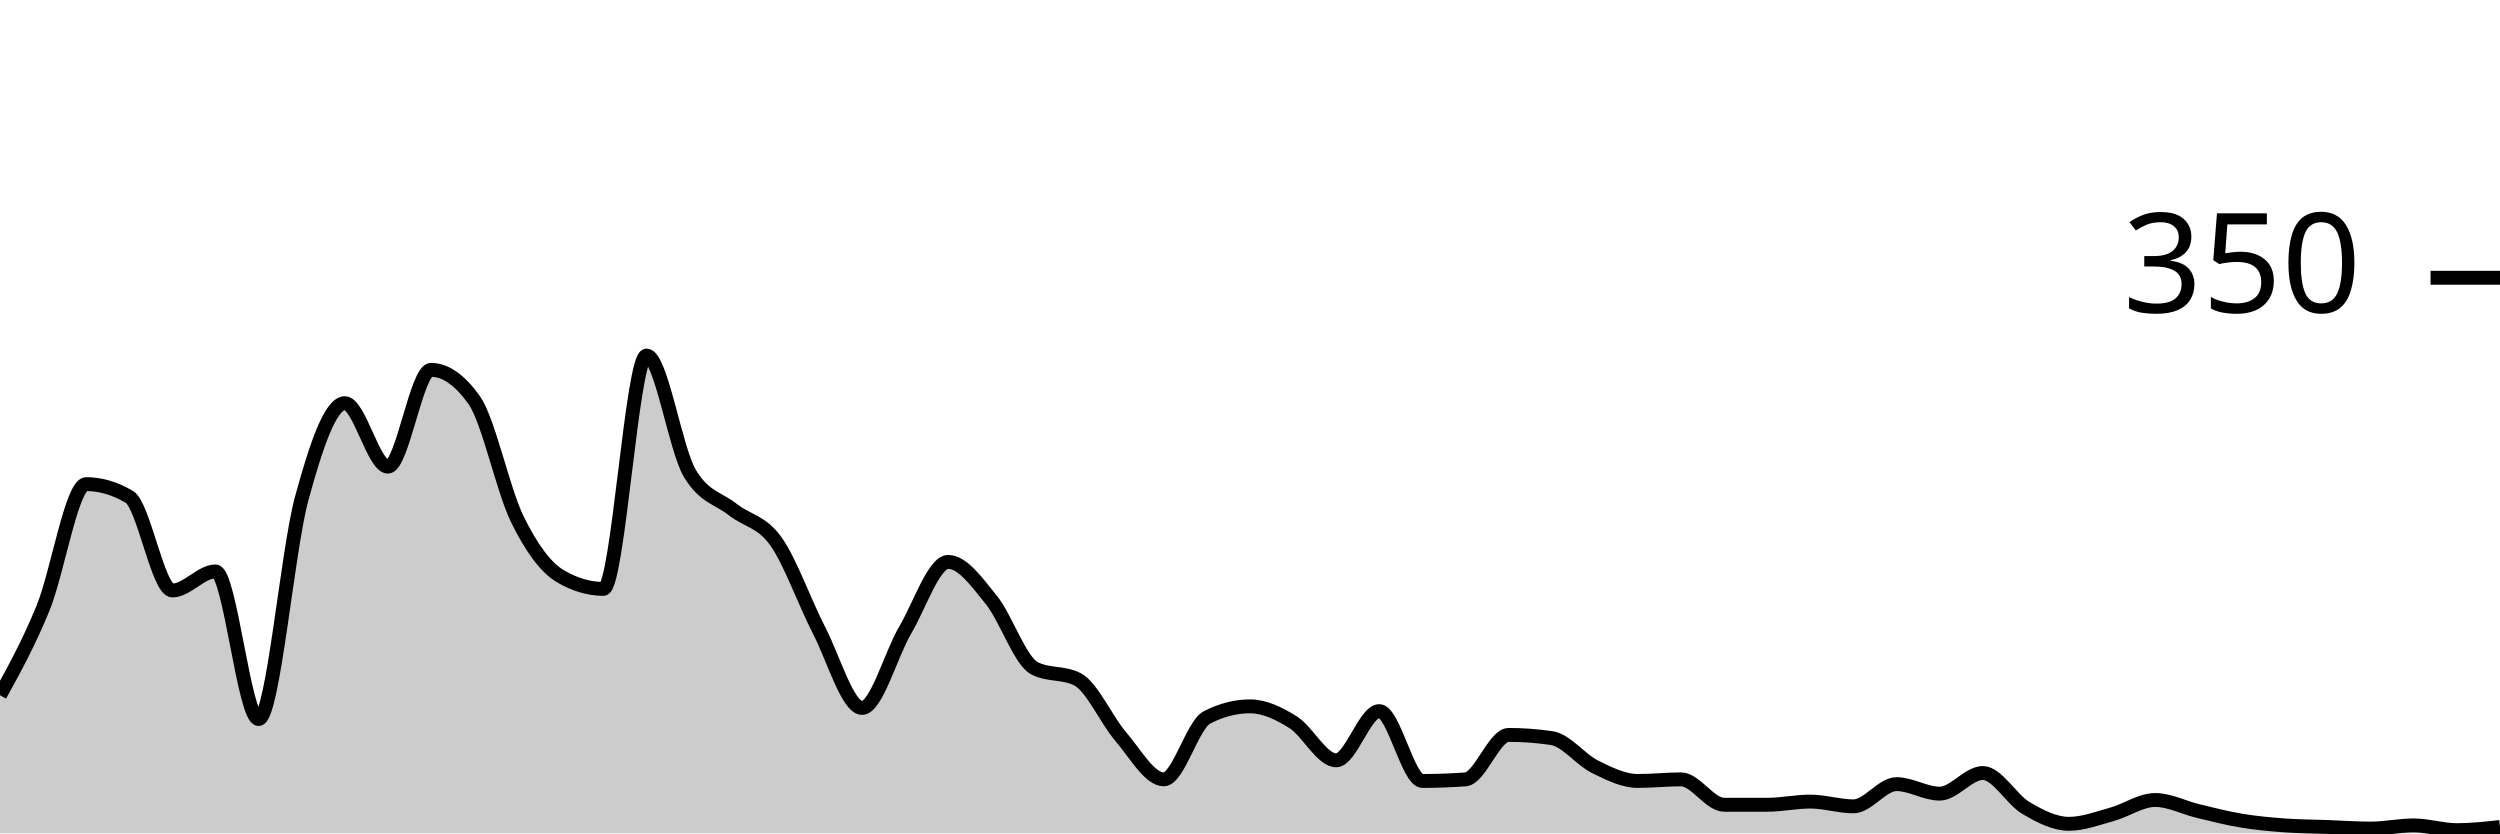
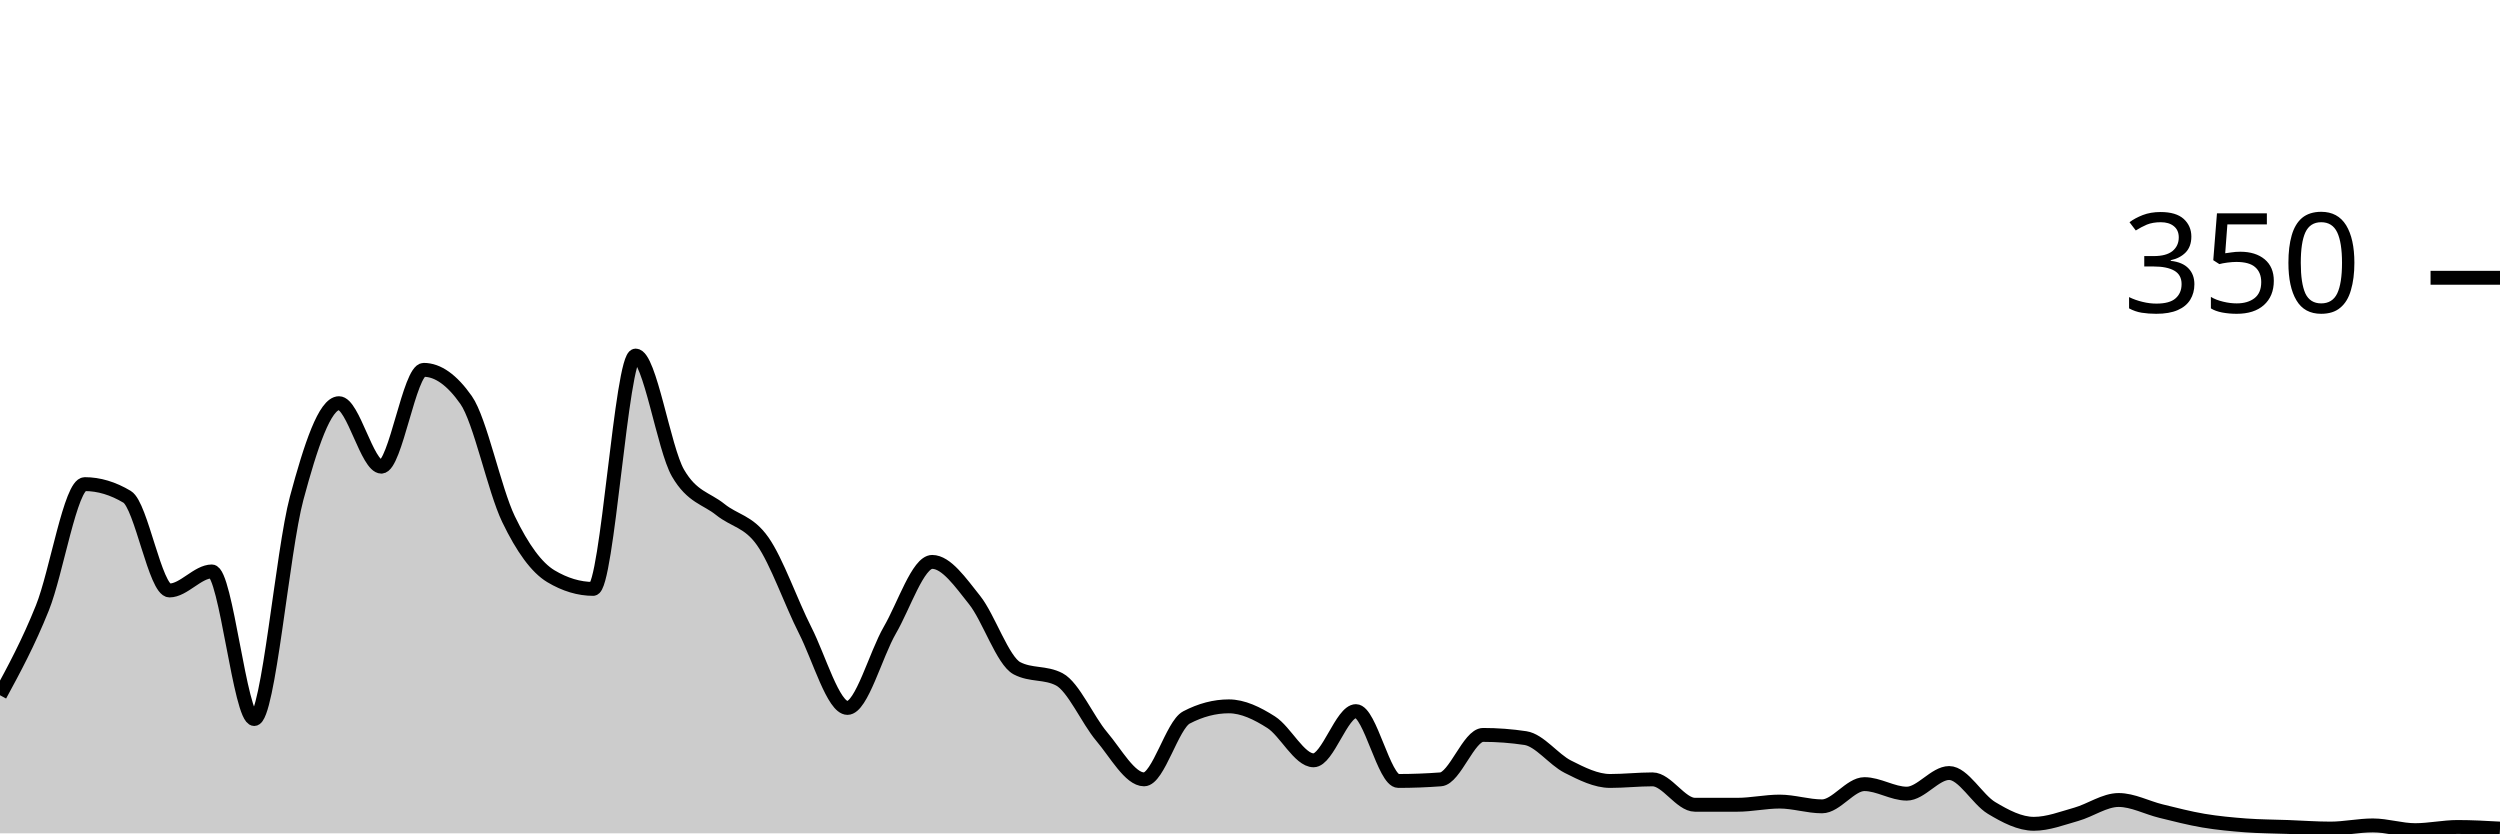
<svg xmlns="http://www.w3.org/2000/svg" viewBox="0 0 180 60">
  <g transform="translate(0,20)">
-     <path class="area" fill="rgba(0, 0, 0, 0.2)" d="M0,30.057C1.034,28.181,2.069,26.305,3.103,23.771C4.138,21.238,5.172,14.857,6.207,14.857C7.241,14.857,8.276,15.162,9.31,15.771C10.345,16.381,11.379,22.514,12.414,22.514C13.448,22.514,14.483,21.143,15.517,21.143C16.552,21.143,17.586,31.771,18.621,31.771C19.655,31.771,20.69,19.676,21.724,15.886C22.759,12.095,23.793,9.029,24.828,9.029C25.862,9.029,26.897,13.6,27.931,13.6C28.966,13.6,30,6.629,31.034,6.629C32.069,6.629,33.103,7.352,34.138,8.8C35.172,10.248,36.207,15.257,37.241,17.371C38.276,19.486,39.31,20.876,40.345,21.486C41.379,22.095,42.414,22.4,43.448,22.4C44.483,22.4,45.517,5.6,46.552,5.6C47.586,5.6,48.621,12.305,49.655,14.057C50.69,15.81,51.724,15.867,52.759,16.686C53.793,17.505,54.828,17.524,55.862,18.971C56.897,20.419,57.931,23.371,58.966,25.371C60,27.371,61.034,30.971,62.069,30.971C63.103,30.971,64.138,27.124,65.172,25.371C66.207,23.619,67.241,20.457,68.276,20.457C69.31,20.457,70.345,21.924,71.379,23.2C72.414,24.476,73.448,27.581,74.483,28.114C75.517,28.648,76.552,28.381,77.586,28.914C78.621,29.448,79.655,31.829,80.69,33.029C81.724,34.229,82.759,36.114,83.793,36.114C84.828,36.114,85.862,32.19,86.897,31.657C87.931,31.124,88.966,30.857,90,30.857C91.034,30.857,92.069,31.352,93.103,32C94.138,32.648,95.172,34.743,96.207,34.743C97.241,34.743,98.276,31.2,99.31,31.2C100.345,31.2,101.379,36.229,102.414,36.229C103.448,36.229,104.483,36.19,105.517,36.114C106.552,36.038,107.586,32.914,108.621,32.914C109.655,32.914,110.69,32.99,111.724,33.143C112.759,33.295,113.793,34.686,114.828,35.2C115.862,35.714,116.897,36.229,117.931,36.229C118.966,36.229,120,36.114,121.034,36.114C122.069,36.114,123.103,37.943,124.138,37.943C125.172,37.943,126.207,37.943,127.241,37.943C128.276,37.943,129.31,37.714,130.345,37.714C131.379,37.714,132.414,38.057,133.448,38.057C134.483,38.057,135.517,36.457,136.552,36.457C137.586,36.457,138.621,37.143,139.655,37.143C140.69,37.143,141.724,35.657,142.759,35.657C143.793,35.657,144.828,37.562,145.862,38.171C146.897,38.781,147.931,39.314,148.966,39.314C150,39.314,151.034,38.914,152.069,38.629C153.103,38.343,154.138,37.6,155.172,37.6C156.207,37.6,157.241,38.152,158.276,38.4C159.31,38.648,160.345,38.914,161.379,39.086C162.414,39.257,163.448,39.352,164.483,39.429C165.517,39.505,166.552,39.505,167.586,39.543C168.621,39.581,169.655,39.657,170.69,39.657C171.724,39.657,172.759,39.429,173.793,39.429C174.828,39.429,175.862,39.771,176.897,39.771C177.931,39.771,178.966,39.657,180,39.543L180,40C178.966,40,177.931,40,176.897,40C175.862,40,174.828,40,173.793,40C172.759,40,171.724,40,170.69,40C169.655,40,168.621,40,167.586,40C166.552,40,165.517,40,164.483,40C163.448,40,162.414,40,161.379,40C160.345,40,159.31,40,158.276,40C157.241,40,156.207,40,155.172,40C154.138,40,153.103,40,152.069,40C151.034,40,150,40,148.966,40C147.931,40,146.897,40,145.862,40C144.828,40,143.793,40,142.759,40C141.724,40,140.69,40,139.655,40C138.621,40,137.586,40,136.552,40C135.517,40,134.483,40,133.448,40C132.414,40,131.379,40,130.345,40C129.31,40,128.276,40,127.241,40C126.207,40,125.172,40,124.138,40C123.103,40,122.069,40,121.034,40C120,40,118.966,40,117.931,40C116.897,40,115.862,40,114.828,40C113.793,40,112.759,40,111.724,40C110.69,40,109.655,40,108.621,40C107.586,40,106.552,40,105.517,40C104.483,40,103.448,40,102.414,40C101.379,40,100.345,40,99.31,40C98.276,40,97.241,40,96.207,40C95.172,40,94.138,40,93.103,40C92.069,40,91.034,40,90,40C88.966,40,87.931,40,86.897,40C85.862,40,84.828,40,83.793,40C82.759,40,81.724,40,80.69,40C79.655,40,78.621,40,77.586,40C76.552,40,75.517,40,74.483,40C73.448,40,72.414,40,71.379,40C70.345,40,69.31,40,68.276,40C67.241,40,66.207,40,65.172,40C64.138,40,63.103,40,62.069,40C61.034,40,60,40,58.966,40C57.931,40,56.897,40,55.862,40C54.828,40,53.793,40,52.759,40C51.724,40,50.69,40,49.655,40C48.621,40,47.586,40,46.552,40C45.517,40,44.483,40,43.448,40C42.414,40,41.379,40,40.345,40C39.31,40,38.276,40,37.241,40C36.207,40,35.172,40,34.138,40C33.103,40,32.069,40,31.034,40C30,40,28.966,40,27.931,40C26.897,40,25.862,40,24.828,40C23.793,40,22.759,40,21.724,40C20.69,40,19.655,40,18.621,40C17.586,40,16.552,40,15.517,40C14.483,40,13.448,40,12.414,40C11.379,40,10.345,40,9.31,40C8.276,40,7.241,40,6.207,40C5.172,40,4.138,40,3.103,40C2.069,40,1.034,40,0,40Z" />
-     <path class="line" stroke="black" fill="none" d="M0,30.057C1.034,28.181,2.069,26.305,3.103,23.771C4.138,21.238,5.172,14.857,6.207,14.857C7.241,14.857,8.276,15.162,9.31,15.771C10.345,16.381,11.379,22.514,12.414,22.514C13.448,22.514,14.483,21.143,15.517,21.143C16.552,21.143,17.586,31.771,18.621,31.771C19.655,31.771,20.69,19.676,21.724,15.886C22.759,12.095,23.793,9.029,24.828,9.029C25.862,9.029,26.897,13.6,27.931,13.6C28.966,13.6,30,6.629,31.034,6.629C32.069,6.629,33.103,7.352,34.138,8.8C35.172,10.248,36.207,15.257,37.241,17.371C38.276,19.486,39.31,20.876,40.345,21.486C41.379,22.095,42.414,22.4,43.448,22.4C44.483,22.4,45.517,5.6,46.552,5.6C47.586,5.6,48.621,12.305,49.655,14.057C50.69,15.81,51.724,15.867,52.759,16.686C53.793,17.505,54.828,17.524,55.862,18.971C56.897,20.419,57.931,23.371,58.966,25.371C60,27.371,61.034,30.971,62.069,30.971C63.103,30.971,64.138,27.124,65.172,25.371C66.207,23.619,67.241,20.457,68.276,20.457C69.31,20.457,70.345,21.924,71.379,23.2C72.414,24.476,73.448,27.581,74.483,28.114C75.517,28.648,76.552,28.381,77.586,28.914C78.621,29.448,79.655,31.829,80.69,33.029C81.724,34.229,82.759,36.114,83.793,36.114C84.828,36.114,85.862,32.19,86.897,31.657C87.931,31.124,88.966,30.857,90,30.857C91.034,30.857,92.069,31.352,93.103,32C94.138,32.648,95.172,34.743,96.207,34.743C97.241,34.743,98.276,31.2,99.31,31.2C100.345,31.2,101.379,36.229,102.414,36.229C103.448,36.229,104.483,36.19,105.517,36.114C106.552,36.038,107.586,32.914,108.621,32.914C109.655,32.914,110.69,32.99,111.724,33.143C112.759,33.295,113.793,34.686,114.828,35.2C115.862,35.714,116.897,36.229,117.931,36.229C118.966,36.229,120,36.114,121.034,36.114C122.069,36.114,123.103,37.943,124.138,37.943C125.172,37.943,126.207,37.943,127.241,37.943C128.276,37.943,129.31,37.714,130.345,37.714C131.379,37.714,132.414,38.057,133.448,38.057C134.483,38.057,135.517,36.457,136.552,36.457C137.586,36.457,138.621,37.143,139.655,37.143C140.69,37.143,141.724,35.657,142.759,35.657C143.793,35.657,144.828,37.562,145.862,38.171C146.897,38.781,147.931,39.314,148.966,39.314C150,39.314,151.034,38.914,152.069,38.629C153.103,38.343,154.138,37.6,155.172,37.6C156.207,37.6,157.241,38.152,158.276,38.4C159.31,38.648,160.345,38.914,161.379,39.086C162.414,39.257,163.448,39.352,164.483,39.429C165.517,39.505,166.552,39.505,167.586,39.543C168.621,39.581,169.655,39.657,170.69,39.657C171.724,39.657,172.759,39.429,173.793,39.429C174.828,39.429,175.862,39.771,176.897,39.771C177.931,39.771,178.966,39.657,180,39.543" />
+     <path class="area" fill="rgba(0, 0, 0, 0.2)" d="M0,30.057C1.017,28.181,2.034,26.305,3.051,23.771C4.068,21.238,5.085,14.857,6.102,14.857C7.119,14.857,8.136,15.162,9.153,15.771C10.169,16.381,11.186,22.514,12.203,22.514C13.22,22.514,14.237,21.143,15.254,21.143C16.271,21.143,17.288,31.771,18.305,31.771C19.322,31.771,20.339,19.676,21.356,15.886C22.373,12.095,23.39,9.029,24.407,9.029C25.424,9.029,26.441,13.6,27.458,13.6C28.475,13.6,29.492,6.629,30.508,6.629C31.525,6.629,32.542,7.352,33.559,8.8C34.576,10.248,35.593,15.257,36.61,17.371C37.627,19.486,38.644,20.876,39.661,21.486C40.678,22.095,41.695,22.4,42.712,22.4C43.729,22.4,44.746,5.6,45.763,5.6C46.78,5.6,47.797,12.305,48.814,14.057C49.831,15.81,50.847,15.867,51.864,16.686C52.881,17.505,53.898,17.524,54.915,18.971C55.932,20.419,56.949,23.371,57.966,25.371C58.983,27.371,60,30.971,61.017,30.971C62.034,30.971,63.051,27.124,64.068,25.371C65.085,23.619,66.102,20.457,67.119,20.457C68.136,20.457,69.153,21.924,70.169,23.2C71.186,24.476,72.203,27.581,73.22,28.114C74.237,28.648,75.254,28.381,76.271,28.914C77.288,29.448,78.305,31.829,79.322,33.029C80.339,34.229,81.356,36.114,82.373,36.114C83.39,36.114,84.407,32.19,85.424,31.657C86.441,31.124,87.458,30.857,88.475,30.857C89.492,30.857,90.508,31.352,91.525,32C92.542,32.648,93.559,34.743,94.576,34.743C95.593,34.743,96.61,31.2,97.627,31.2C98.644,31.2,99.661,36.229,100.678,36.229C101.695,36.229,102.712,36.19,103.729,36.114C104.746,36.038,105.763,32.914,106.78,32.914C107.797,32.914,108.814,32.99,109.831,33.143C110.847,33.295,111.864,34.686,112.881,35.2C113.898,35.714,114.915,36.229,115.932,36.229C116.949,36.229,117.966,36.114,118.983,36.114C120,36.114,121.017,37.943,122.034,37.943C123.051,37.943,124.068,37.943,125.085,37.943C126.102,37.943,127.119,37.714,128.136,37.714C129.153,37.714,130.169,38.057,131.186,38.057C132.203,38.057,133.22,36.457,134.237,36.457C135.254,36.457,136.271,37.143,137.288,37.143C138.305,37.143,139.322,35.657,140.339,35.657C141.356,35.657,142.373,37.562,143.39,38.171C144.407,38.781,145.424,39.314,146.441,39.314C147.458,39.314,148.475,38.914,149.492,38.629C150.508,38.343,151.525,37.6,152.542,37.6C153.559,37.6,154.576,38.152,155.593,38.4C156.61,38.648,157.627,38.914,158.644,39.086C159.661,39.257,160.678,39.352,161.695,39.429C162.712,39.505,163.729,39.505,164.746,39.543C165.763,39.581,166.78,39.657,167.797,39.657C168.814,39.657,169.831,39.429,170.847,39.429C171.864,39.429,172.881,39.771,173.898,39.771C174.915,39.771,175.932,39.543,176.949,39.543C177.966,39.543,178.983,39.6,180,39.657L180,40C178.983,40,177.966,40,176.949,40C175.932,40,174.915,40,173.898,40C172.881,40,171.864,40,170.847,40C169.831,40,168.814,40,167.797,40C166.78,40,165.763,40,164.746,40C163.729,40,162.712,40,161.695,40C160.678,40,159.661,40,158.644,40C157.627,40,156.61,40,155.593,40C154.576,40,153.559,40,152.542,40C151.525,40,150.508,40,149.492,40C148.475,40,147.458,40,146.441,40C145.424,40,144.407,40,143.39,40C142.373,40,141.356,40,140.339,40C139.322,40,138.305,40,137.288,40C136.271,40,135.254,40,134.237,40C133.22,40,132.203,40,131.186,40C130.169,40,129.153,40,128.136,40C127.119,40,126.102,40,125.085,40C124.068,40,123.051,40,122.034,40C121.017,40,120,40,118.983,40C117.966,40,116.949,40,115.932,40C114.915,40,113.898,40,112.881,40C111.864,40,110.847,40,109.831,40C108.814,40,107.797,40,106.78,40C105.763,40,104.746,40,103.729,40C102.712,40,101.695,40,100.678,40C99.661,40,98.644,40,97.627,40C96.61,40,95.593,40,94.576,40C93.559,40,92.542,40,91.525,40C90.508,40,89.492,40,88.475,40C87.458,40,86.441,40,85.424,40C84.407,40,83.39,40,82.373,40C81.356,40,80.339,40,79.322,40C78.305,40,77.288,40,76.271,40C75.254,40,74.237,40,73.22,40C72.203,40,71.186,40,70.169,40C69.153,40,68.136,40,67.119,40C66.102,40,65.085,40,64.068,40C63.051,40,62.034,40,61.017,40C60,40,58.983,40,57.966,40C56.949,40,55.932,40,54.915,40C53.898,40,52.881,40,51.864,40C50.847,40,49.831,40,48.814,40C47.797,40,46.78,40,45.763,40C44.746,40,43.729,40,42.712,40C41.695,40,40.678,40,39.661,40C38.644,40,37.627,40,36.61,40C35.593,40,34.576,40,33.559,40C32.542,40,31.525,40,30.508,40C29.492,40,28.475,40,27.458,40C26.441,40,25.424,40,24.407,40C23.39,40,22.373,40,21.356,40C20.339,40,19.322,40,18.305,40C17.288,40,16.271,40,15.254,40C14.237,40,13.22,40,12.203,40C11.186,40,10.169,40,9.153,40C8.136,40,7.119,40,6.102,40C5.085,40,4.068,40,3.051,40C2.034,40,1.017,40,0,40Z" />
+     <path class="line" stroke="black" fill="none" d="M0,30.057C1.017,28.181,2.034,26.305,3.051,23.771C4.068,21.238,5.085,14.857,6.102,14.857C7.119,14.857,8.136,15.162,9.153,15.771C10.169,16.381,11.186,22.514,12.203,22.514C13.22,22.514,14.237,21.143,15.254,21.143C16.271,21.143,17.288,31.771,18.305,31.771C19.322,31.771,20.339,19.676,21.356,15.886C22.373,12.095,23.39,9.029,24.407,9.029C25.424,9.029,26.441,13.6,27.458,13.6C28.475,13.6,29.492,6.629,30.508,6.629C31.525,6.629,32.542,7.352,33.559,8.8C34.576,10.248,35.593,15.257,36.61,17.371C37.627,19.486,38.644,20.876,39.661,21.486C40.678,22.095,41.695,22.4,42.712,22.4C43.729,22.4,44.746,5.6,45.763,5.6C46.78,5.6,47.797,12.305,48.814,14.057C49.831,15.81,50.847,15.867,51.864,16.686C52.881,17.505,53.898,17.524,54.915,18.971C55.932,20.419,56.949,23.371,57.966,25.371C58.983,27.371,60,30.971,61.017,30.971C62.034,30.971,63.051,27.124,64.068,25.371C65.085,23.619,66.102,20.457,67.119,20.457C68.136,20.457,69.153,21.924,70.169,23.2C71.186,24.476,72.203,27.581,73.22,28.114C74.237,28.648,75.254,28.381,76.271,28.914C77.288,29.448,78.305,31.829,79.322,33.029C80.339,34.229,81.356,36.114,82.373,36.114C83.39,36.114,84.407,32.19,85.424,31.657C86.441,31.124,87.458,30.857,88.475,30.857C89.492,30.857,90.508,31.352,91.525,32C92.542,32.648,93.559,34.743,94.576,34.743C95.593,34.743,96.61,31.2,97.627,31.2C98.644,31.2,99.661,36.229,100.678,36.229C101.695,36.229,102.712,36.19,103.729,36.114C104.746,36.038,105.763,32.914,106.78,32.914C107.797,32.914,108.814,32.99,109.831,33.143C110.847,33.295,111.864,34.686,112.881,35.2C113.898,35.714,114.915,36.229,115.932,36.229C116.949,36.229,117.966,36.114,118.983,36.114C120,36.114,121.017,37.943,122.034,37.943C123.051,37.943,124.068,37.943,125.085,37.943C126.102,37.943,127.119,37.714,128.136,37.714C129.153,37.714,130.169,38.057,131.186,38.057C132.203,38.057,133.22,36.457,134.237,36.457C135.254,36.457,136.271,37.143,137.288,37.143C138.305,37.143,139.322,35.657,140.339,35.657C141.356,35.657,142.373,37.562,143.39,38.171C144.407,38.781,145.424,39.314,146.441,39.314C147.458,39.314,148.475,38.914,149.492,38.629C150.508,38.343,151.525,37.6,152.542,37.6C153.559,37.6,154.576,38.152,155.593,38.4C156.61,38.648,157.627,38.914,158.644,39.086C159.661,39.257,160.678,39.352,161.695,39.429C162.712,39.505,163.729,39.505,164.746,39.543C165.763,39.581,166.78,39.657,167.797,39.657C168.814,39.657,169.831,39.429,170.847,39.429C171.864,39.429,172.881,39.771,173.898,39.771C174.915,39.771,175.932,39.543,176.949,39.543C177.966,39.543,178.983,39.6,180,39.657" />
    <path class="axis-ceiling" stroke-width="1" stroke="black" fill="none" d="M175,0L180,0" />
    <text class="axis-ceiling-label" font-family="sans-serif" text-anchor="end" font-size="10px" x="170" y="2.5">350</text>
  </g>
</svg>
